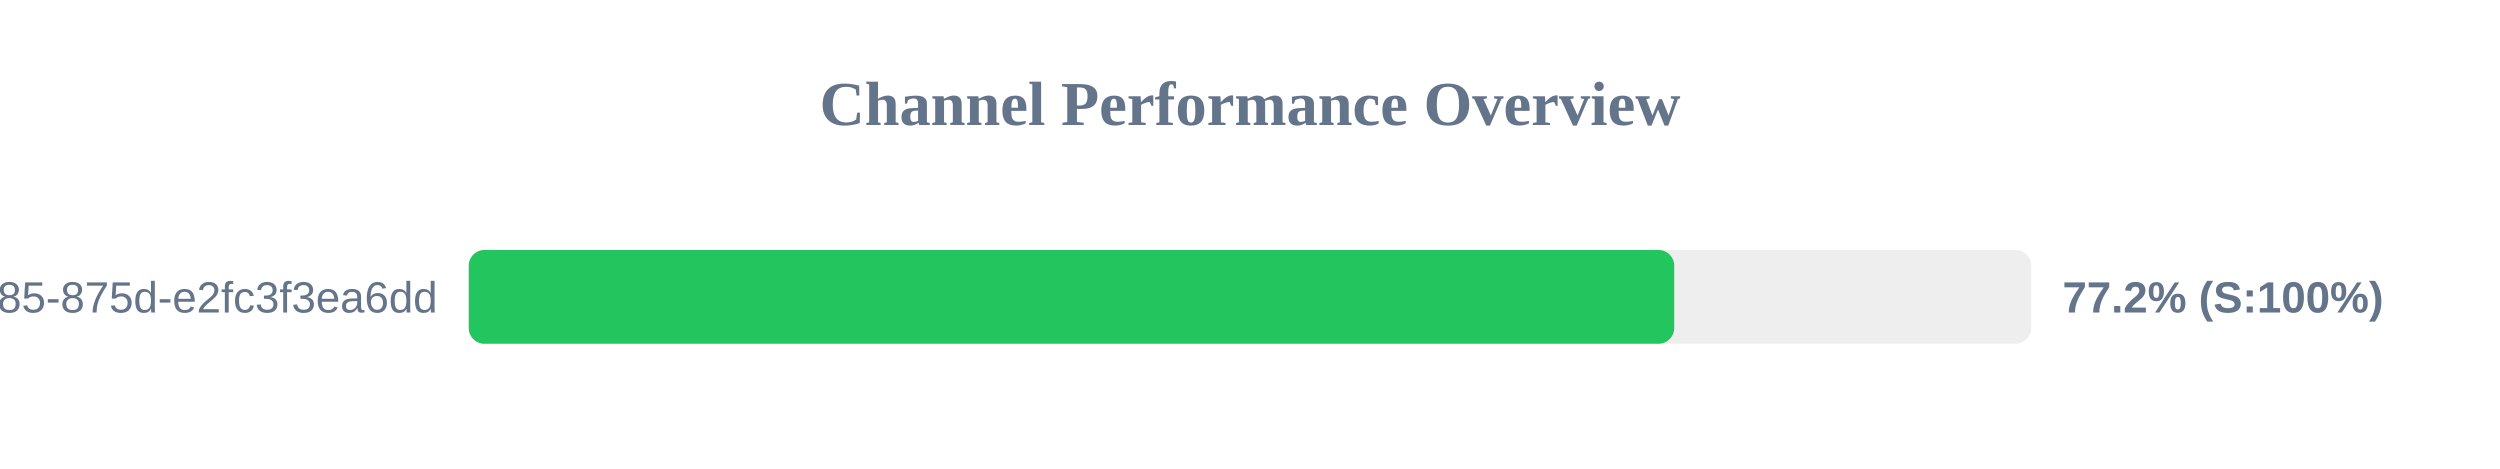
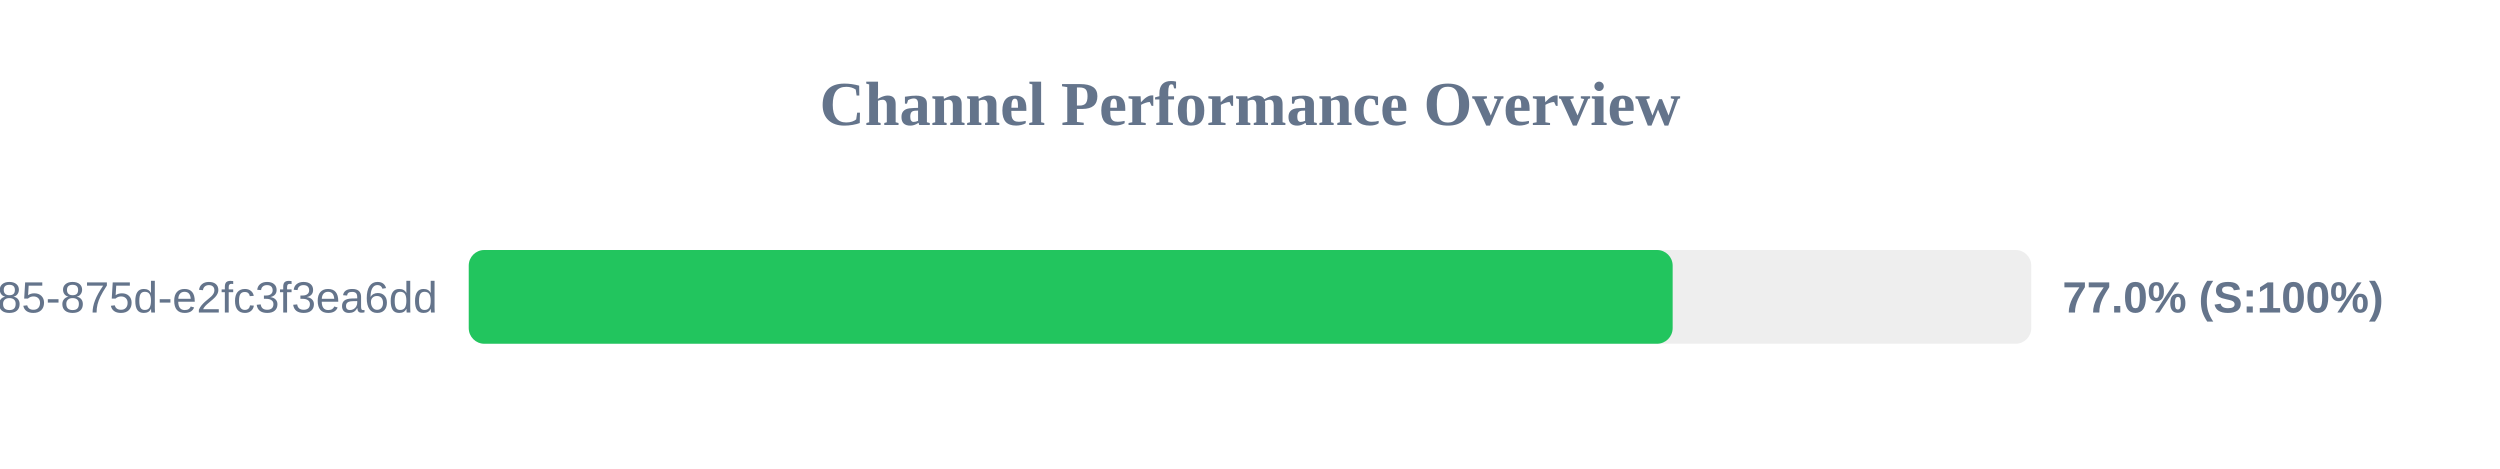
<svg xmlns="http://www.w3.org/2000/svg" width="800" height="150" version="1.1">
  <style>
        .row { font: 14px Arial; fill: #64748b; }
        .score { font: bold 14px Arial; fill: #64748b; }
    </style>
  <text x="400" y="40" text-anchor="middle" font-size="20px" font-weight="bold" fill="#64748b">Channel Performance Overview</text>
  <rect x="150" y="80" width="500" height="30" fill="#eee" rx="5" />
-   <rect x="150" y="80" width="385.75" height="30" fill="#22c55e" rx="5" />
+   <rect x="150" y="80" width="385.25" height="30" fill="#22c55e" rx="5" />
  <text x="140" y="100" text-anchor="end" class="row">?uuid=1045aedf-053c-4585-875d-e2fc3f3ea6dd</text>
-   <text x="660" y="100" text-anchor="start" class="score">77.2% (S:100%)</text>
+   <text x="660" y="100" text-anchor="start" class="score">77.0% (S:100%)</text>
</svg>
